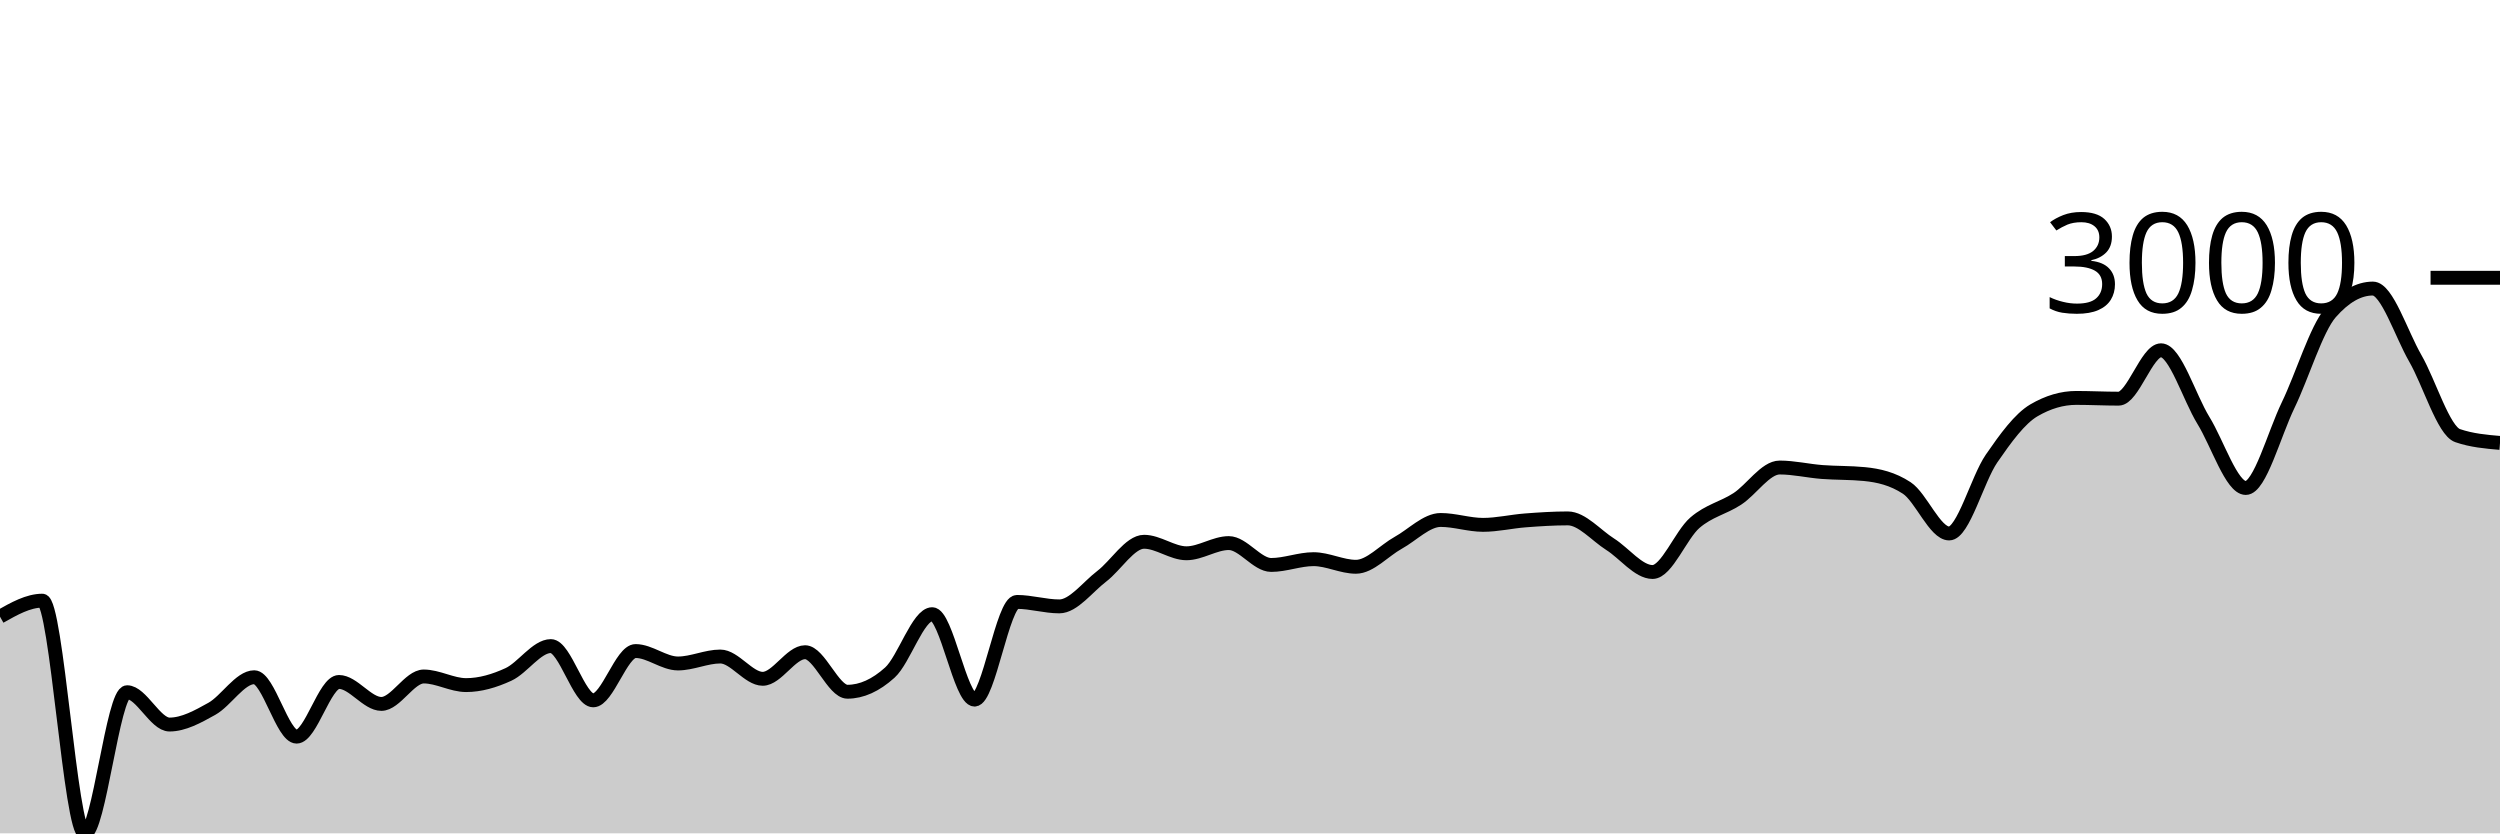
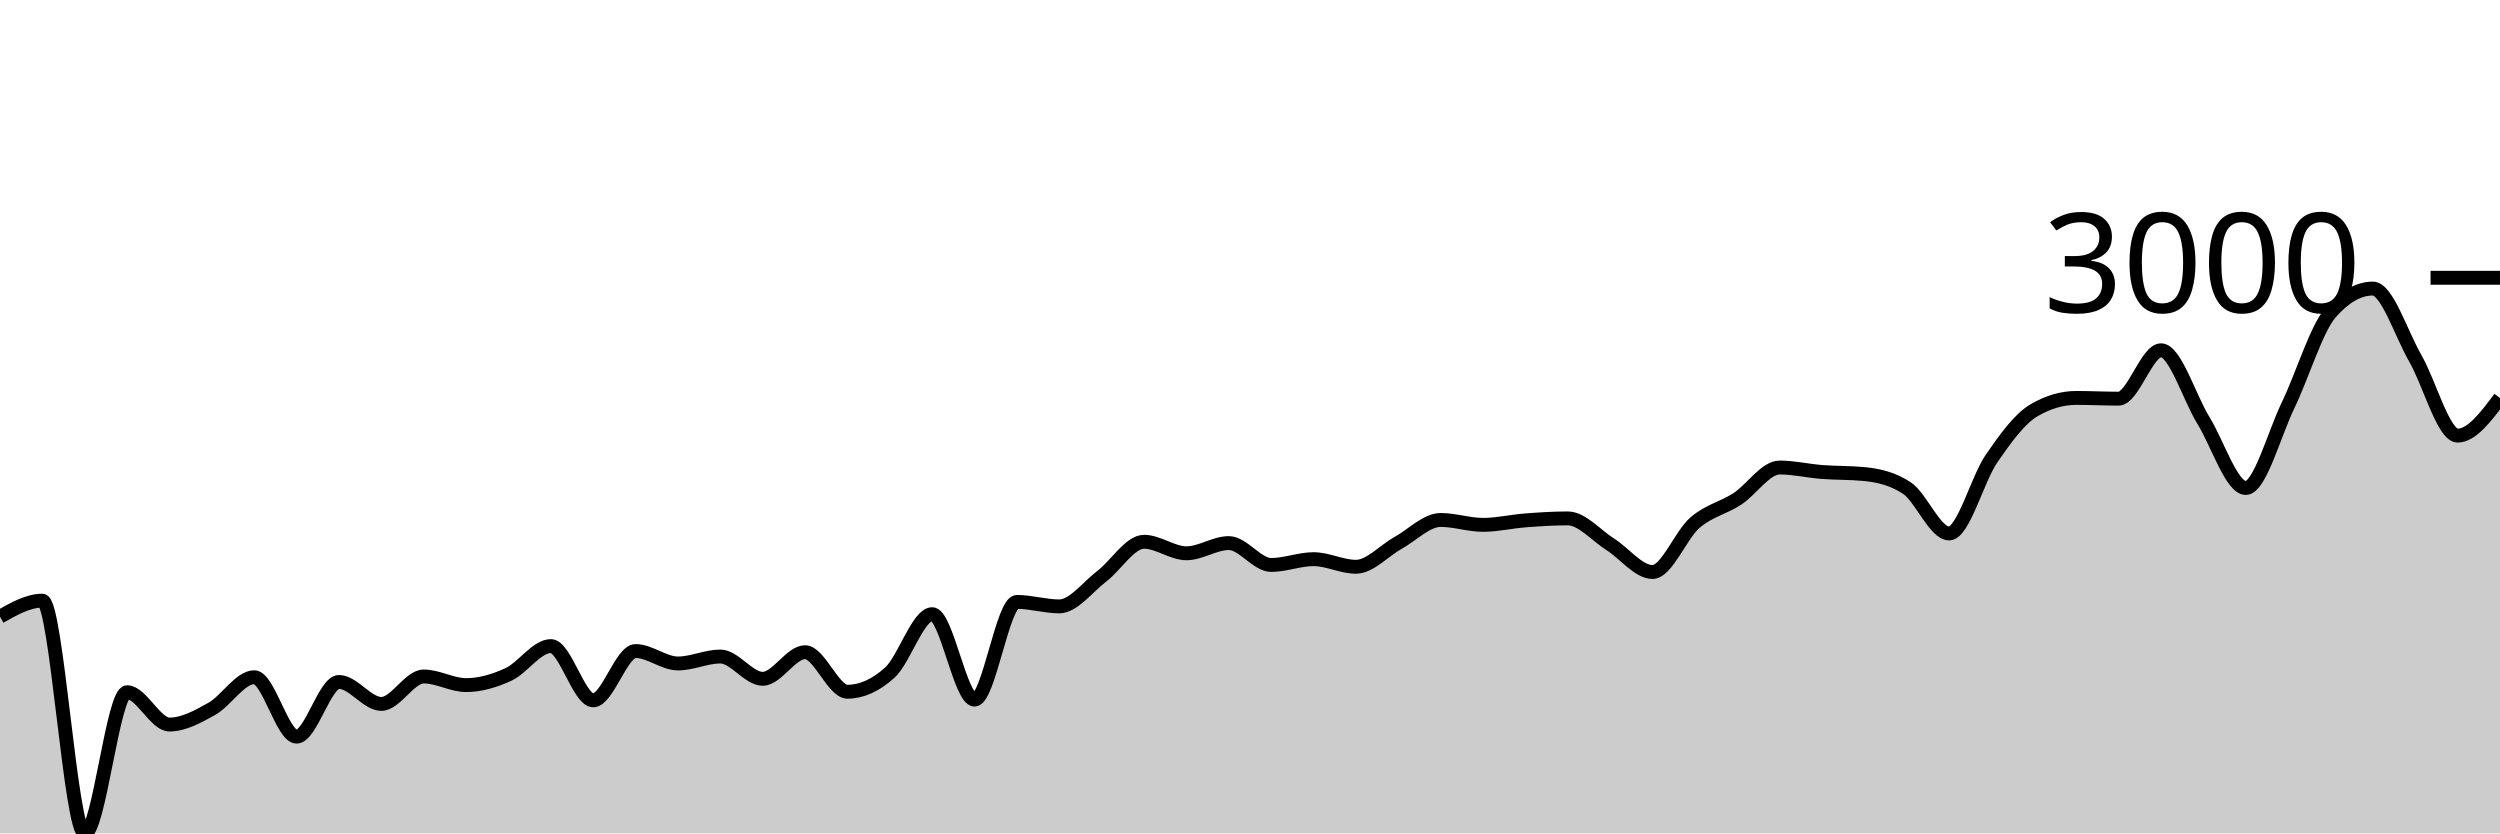
<svg xmlns="http://www.w3.org/2000/svg" viewBox="0 0 180 60">
  <g transform="translate(0,20)">
-     <path class="area" fill="rgba(0, 0, 0, 0.2)" d="M0,24.4C1.017,23.824,2.034,23.248,3.051,23.248C4.068,23.248,5.085,40,6.102,40C7.119,40,8.136,29.84,9.153,29.84C10.169,29.84,11.186,32.167,12.203,32.167C13.22,32.167,14.237,31.601,15.254,31.034C16.271,30.466,17.288,28.761,18.305,28.761C19.322,28.761,20.339,33.038,21.356,33.038C22.373,33.038,23.39,29.101,24.407,29.101C25.424,29.101,26.441,30.682,27.458,30.682C28.475,30.682,29.492,28.707,30.508,28.707C31.525,28.707,32.542,29.327,33.559,29.327C34.576,29.327,35.593,29.026,36.61,28.558C37.627,28.089,38.644,26.518,39.661,26.518C40.678,26.518,41.695,30.425,42.712,30.425C43.729,30.425,44.746,26.875,45.763,26.875C46.78,26.875,47.797,27.77,48.814,27.77C49.831,27.77,50.847,27.269,51.864,27.269C52.881,27.269,53.898,28.874,54.915,28.874C55.932,28.874,56.949,26.959,57.966,26.959C58.983,26.959,60,29.805,61.017,29.805C62.034,29.805,63.051,29.345,64.068,28.427C65.085,27.508,66.102,24.221,67.119,24.221C68.136,24.221,69.153,30.371,70.169,30.371C71.186,30.371,72.203,23.338,73.22,23.338C74.237,23.338,75.254,23.66,76.271,23.66C77.288,23.66,78.305,22.27,79.322,21.494C80.339,20.719,81.356,19.007,82.373,19.007C83.39,19.007,84.407,19.836,85.424,19.836C86.441,19.836,87.458,19.102,88.475,19.102C89.492,19.102,90.508,20.677,91.525,20.677C92.542,20.677,93.559,20.26,94.576,20.26C95.593,20.26,96.61,20.808,97.627,20.808C98.644,20.808,99.661,19.64,100.678,19.078C101.695,18.517,102.712,17.438,103.729,17.438C104.746,17.438,105.763,17.79,106.78,17.79C107.797,17.79,108.814,17.545,109.831,17.468C110.847,17.39,111.864,17.324,112.881,17.324C113.898,17.324,114.915,18.542,115.932,19.186C116.949,19.829,117.966,21.184,118.983,21.184C120,21.184,121.017,18.512,122.034,17.635C123.051,16.758,124.068,16.585,125.085,15.922C126.102,15.26,127.119,13.661,128.136,13.661C129.153,13.661,130.169,13.905,131.186,13.984C132.203,14.062,133.22,14.033,134.237,14.133C135.254,14.232,136.271,14.467,137.288,15.135C138.305,15.803,139.322,18.41,140.339,18.41C141.356,18.41,142.373,14.495,143.39,13.017C144.407,11.54,145.424,10.142,146.441,9.545C147.458,8.949,148.475,8.65,149.492,8.65C150.508,8.65,151.525,8.704,152.542,8.704C153.559,8.704,154.576,5.22,155.593,5.22C156.61,5.22,157.627,8.614,158.644,10.267C159.661,11.919,160.678,15.135,161.695,15.135C162.712,15.135,163.729,11.273,164.746,9.169C165.763,7.065,166.78,3.669,167.797,2.512C168.814,1.354,169.831,0.776,170.847,0.776C171.864,0.776,172.881,4.028,173.898,5.793C174.915,7.558,175.932,11.015,176.949,11.365C177.966,11.715,178.983,11.802,180,11.89L180,40C178.983,40,177.966,40,176.949,40C175.932,40,174.915,40,173.898,40C172.881,40,171.864,40,170.847,40C169.831,40,168.814,40,167.797,40C166.78,40,165.763,40,164.746,40C163.729,40,162.712,40,161.695,40C160.678,40,159.661,40,158.644,40C157.627,40,156.61,40,155.593,40C154.576,40,153.559,40,152.542,40C151.525,40,150.508,40,149.492,40C148.475,40,147.458,40,146.441,40C145.424,40,144.407,40,143.39,40C142.373,40,141.356,40,140.339,40C139.322,40,138.305,40,137.288,40C136.271,40,135.254,40,134.237,40C133.22,40,132.203,40,131.186,40C130.169,40,129.153,40,128.136,40C127.119,40,126.102,40,125.085,40C124.068,40,123.051,40,122.034,40C121.017,40,120,40,118.983,40C117.966,40,116.949,40,115.932,40C114.915,40,113.898,40,112.881,40C111.864,40,110.847,40,109.831,40C108.814,40,107.797,40,106.78,40C105.763,40,104.746,40,103.729,40C102.712,40,101.695,40,100.678,40C99.661,40,98.644,40,97.627,40C96.61,40,95.593,40,94.576,40C93.559,40,92.542,40,91.525,40C90.508,40,89.492,40,88.475,40C87.458,40,86.441,40,85.424,40C84.407,40,83.39,40,82.373,40C81.356,40,80.339,40,79.322,40C78.305,40,77.288,40,76.271,40C75.254,40,74.237,40,73.22,40C72.203,40,71.186,40,70.169,40C69.153,40,68.136,40,67.119,40C66.102,40,65.085,40,64.068,40C63.051,40,62.034,40,61.017,40C60,40,58.983,40,57.966,40C56.949,40,55.932,40,54.915,40C53.898,40,52.881,40,51.864,40C50.847,40,49.831,40,48.814,40C47.797,40,46.78,40,45.763,40C44.746,40,43.729,40,42.712,40C41.695,40,40.678,40,39.661,40C38.644,40,37.627,40,36.61,40C35.593,40,34.576,40,33.559,40C32.542,40,31.525,40,30.508,40C29.492,40,28.475,40,27.458,40C26.441,40,25.424,40,24.407,40C23.39,40,22.373,40,21.356,40C20.339,40,19.322,40,18.305,40C17.288,40,16.271,40,15.254,40C14.237,40,13.22,40,12.203,40C11.186,40,10.169,40,9.153,40C8.136,40,7.119,40,6.102,40C5.085,40,4.068,40,3.051,40C2.034,40,1.017,40,0,40Z" />
-     <path class="line" stroke="black" fill="none" d="M0,24.4C1.017,23.824,2.034,23.248,3.051,23.248C4.068,23.248,5.085,40,6.102,40C7.119,40,8.136,29.84,9.153,29.84C10.169,29.84,11.186,32.167,12.203,32.167C13.22,32.167,14.237,31.601,15.254,31.034C16.271,30.466,17.288,28.761,18.305,28.761C19.322,28.761,20.339,33.038,21.356,33.038C22.373,33.038,23.39,29.101,24.407,29.101C25.424,29.101,26.441,30.682,27.458,30.682C28.475,30.682,29.492,28.707,30.508,28.707C31.525,28.707,32.542,29.327,33.559,29.327C34.576,29.327,35.593,29.026,36.61,28.558C37.627,28.089,38.644,26.518,39.661,26.518C40.678,26.518,41.695,30.425,42.712,30.425C43.729,30.425,44.746,26.875,45.763,26.875C46.78,26.875,47.797,27.77,48.814,27.77C49.831,27.77,50.847,27.269,51.864,27.269C52.881,27.269,53.898,28.874,54.915,28.874C55.932,28.874,56.949,26.959,57.966,26.959C58.983,26.959,60,29.805,61.017,29.805C62.034,29.805,63.051,29.345,64.068,28.427C65.085,27.508,66.102,24.221,67.119,24.221C68.136,24.221,69.153,30.371,70.169,30.371C71.186,30.371,72.203,23.338,73.22,23.338C74.237,23.338,75.254,23.66,76.271,23.66C77.288,23.66,78.305,22.27,79.322,21.494C80.339,20.719,81.356,19.007,82.373,19.007C83.39,19.007,84.407,19.836,85.424,19.836C86.441,19.836,87.458,19.102,88.475,19.102C89.492,19.102,90.508,20.677,91.525,20.677C92.542,20.677,93.559,20.26,94.576,20.26C95.593,20.26,96.61,20.808,97.627,20.808C98.644,20.808,99.661,19.64,100.678,19.078C101.695,18.517,102.712,17.438,103.729,17.438C104.746,17.438,105.763,17.79,106.78,17.79C107.797,17.79,108.814,17.545,109.831,17.468C110.847,17.39,111.864,17.324,112.881,17.324C113.898,17.324,114.915,18.542,115.932,19.186C116.949,19.829,117.966,21.184,118.983,21.184C120,21.184,121.017,18.512,122.034,17.635C123.051,16.758,124.068,16.585,125.085,15.922C126.102,15.26,127.119,13.661,128.136,13.661C129.153,13.661,130.169,13.905,131.186,13.984C132.203,14.062,133.22,14.033,134.237,14.133C135.254,14.232,136.271,14.467,137.288,15.135C138.305,15.803,139.322,18.41,140.339,18.41C141.356,18.41,142.373,14.495,143.39,13.017C144.407,11.54,145.424,10.142,146.441,9.545C147.458,8.949,148.475,8.65,149.492,8.65C150.508,8.65,151.525,8.704,152.542,8.704C153.559,8.704,154.576,5.22,155.593,5.22C156.61,5.22,157.627,8.614,158.644,10.267C159.661,11.919,160.678,15.135,161.695,15.135C162.712,15.135,163.729,11.273,164.746,9.169C165.763,7.065,166.78,3.669,167.797,2.512C168.814,1.354,169.831,0.776,170.847,0.776C171.864,0.776,172.881,4.028,173.898,5.793C174.915,7.558,175.932,11.015,176.949,11.365C177.966,11.715,178.983,11.802,180,11.89" />
+     <path class="area" fill="rgba(0, 0, 0, 0.2)" d="M0,24.4C1.017,23.824,2.034,23.248,3.051,23.248C4.068,23.248,5.085,40,6.102,40C7.119,40,8.136,29.84,9.153,29.84C10.169,29.84,11.186,32.167,12.203,32.167C13.22,32.167,14.237,31.601,15.254,31.034C16.271,30.466,17.288,28.761,18.305,28.761C19.322,28.761,20.339,33.038,21.356,33.038C22.373,33.038,23.39,29.101,24.407,29.101C25.424,29.101,26.441,30.682,27.458,30.682C28.475,30.682,29.492,28.707,30.508,28.707C31.525,28.707,32.542,29.327,33.559,29.327C34.576,29.327,35.593,29.026,36.61,28.558C37.627,28.089,38.644,26.518,39.661,26.518C40.678,26.518,41.695,30.425,42.712,30.425C43.729,30.425,44.746,26.875,45.763,26.875C46.78,26.875,47.797,27.77,48.814,27.77C49.831,27.77,50.847,27.269,51.864,27.269C52.881,27.269,53.898,28.874,54.915,28.874C55.932,28.874,56.949,26.959,57.966,26.959C58.983,26.959,60,29.805,61.017,29.805C62.034,29.805,63.051,29.345,64.068,28.427C65.085,27.508,66.102,24.221,67.119,24.221C68.136,24.221,69.153,30.371,70.169,30.371C71.186,30.371,72.203,23.338,73.22,23.338C74.237,23.338,75.254,23.66,76.271,23.66C77.288,23.66,78.305,22.27,79.322,21.494C80.339,20.719,81.356,19.007,82.373,19.007C83.39,19.007,84.407,19.836,85.424,19.836C86.441,19.836,87.458,19.102,88.475,19.102C89.492,19.102,90.508,20.677,91.525,20.677C92.542,20.677,93.559,20.26,94.576,20.26C95.593,20.26,96.61,20.808,97.627,20.808C98.644,20.808,99.661,19.64,100.678,19.078C101.695,18.517,102.712,17.438,103.729,17.438C104.746,17.438,105.763,17.79,106.78,17.79C107.797,17.79,108.814,17.545,109.831,17.468C110.847,17.39,111.864,17.324,112.881,17.324C113.898,17.324,114.915,18.542,115.932,19.186C116.949,19.829,117.966,21.184,118.983,21.184C120,21.184,121.017,18.512,122.034,17.635C123.051,16.758,124.068,16.585,125.085,15.922C126.102,15.26,127.119,13.661,128.136,13.661C129.153,13.661,130.169,13.905,131.186,13.984C132.203,14.062,133.22,14.033,134.237,14.133C135.254,14.232,136.271,14.467,137.288,15.135C138.305,15.803,139.322,18.41,140.339,18.41C141.356,18.41,142.373,14.495,143.39,13.017C144.407,11.54,145.424,10.142,146.441,9.545C147.458,8.949,148.475,8.65,149.492,8.65C150.508,8.65,151.525,8.704,152.542,8.704C153.559,8.704,154.576,5.22,155.593,5.22C156.61,5.22,157.627,8.614,158.644,10.267C159.661,11.919,160.678,15.135,161.695,15.135C162.712,15.135,163.729,11.273,164.746,9.169C165.763,7.065,166.78,3.669,167.797,2.512C168.814,1.354,169.831,0.776,170.847,0.776C171.864,0.776,172.881,4.028,173.898,5.793C174.915,7.558,175.932,11.365,176.949,11.365C177.966,11.365,178.983,10.01,180,8.656L180,40C178.983,40,177.966,40,176.949,40C175.932,40,174.915,40,173.898,40C172.881,40,171.864,40,170.847,40C169.831,40,168.814,40,167.797,40C166.78,40,165.763,40,164.746,40C163.729,40,162.712,40,161.695,40C160.678,40,159.661,40,158.644,40C157.627,40,156.61,40,155.593,40C154.576,40,153.559,40,152.542,40C151.525,40,150.508,40,149.492,40C148.475,40,147.458,40,146.441,40C145.424,40,144.407,40,143.39,40C142.373,40,141.356,40,140.339,40C139.322,40,138.305,40,137.288,40C136.271,40,135.254,40,134.237,40C133.22,40,132.203,40,131.186,40C130.169,40,129.153,40,128.136,40C127.119,40,126.102,40,125.085,40C124.068,40,123.051,40,122.034,40C121.017,40,120,40,118.983,40C117.966,40,116.949,40,115.932,40C114.915,40,113.898,40,112.881,40C111.864,40,110.847,40,109.831,40C108.814,40,107.797,40,106.78,40C105.763,40,104.746,40,103.729,40C102.712,40,101.695,40,100.678,40C99.661,40,98.644,40,97.627,40C96.61,40,95.593,40,94.576,40C93.559,40,92.542,40,91.525,40C90.508,40,89.492,40,88.475,40C87.458,40,86.441,40,85.424,40C84.407,40,83.39,40,82.373,40C81.356,40,80.339,40,79.322,40C78.305,40,77.288,40,76.271,40C75.254,40,74.237,40,73.22,40C72.203,40,71.186,40,70.169,40C69.153,40,68.136,40,67.119,40C66.102,40,65.085,40,64.068,40C63.051,40,62.034,40,61.017,40C60,40,58.983,40,57.966,40C56.949,40,55.932,40,54.915,40C53.898,40,52.881,40,51.864,40C50.847,40,49.831,40,48.814,40C47.797,40,46.78,40,45.763,40C44.746,40,43.729,40,42.712,40C41.695,40,40.678,40,39.661,40C38.644,40,37.627,40,36.61,40C35.593,40,34.576,40,33.559,40C32.542,40,31.525,40,30.508,40C29.492,40,28.475,40,27.458,40C26.441,40,25.424,40,24.407,40C23.39,40,22.373,40,21.356,40C20.339,40,19.322,40,18.305,40C17.288,40,16.271,40,15.254,40C14.237,40,13.22,40,12.203,40C11.186,40,10.169,40,9.153,40C8.136,40,7.119,40,6.102,40C5.085,40,4.068,40,3.051,40C2.034,40,1.017,40,0,40Z" />
+     <path class="line" stroke="black" fill="none" d="M0,24.4C1.017,23.824,2.034,23.248,3.051,23.248C4.068,23.248,5.085,40,6.102,40C7.119,40,8.136,29.84,9.153,29.84C10.169,29.84,11.186,32.167,12.203,32.167C13.22,32.167,14.237,31.601,15.254,31.034C16.271,30.466,17.288,28.761,18.305,28.761C19.322,28.761,20.339,33.038,21.356,33.038C22.373,33.038,23.39,29.101,24.407,29.101C25.424,29.101,26.441,30.682,27.458,30.682C28.475,30.682,29.492,28.707,30.508,28.707C31.525,28.707,32.542,29.327,33.559,29.327C34.576,29.327,35.593,29.026,36.61,28.558C37.627,28.089,38.644,26.518,39.661,26.518C40.678,26.518,41.695,30.425,42.712,30.425C43.729,30.425,44.746,26.875,45.763,26.875C46.78,26.875,47.797,27.77,48.814,27.77C49.831,27.77,50.847,27.269,51.864,27.269C52.881,27.269,53.898,28.874,54.915,28.874C55.932,28.874,56.949,26.959,57.966,26.959C58.983,26.959,60,29.805,61.017,29.805C62.034,29.805,63.051,29.345,64.068,28.427C65.085,27.508,66.102,24.221,67.119,24.221C68.136,24.221,69.153,30.371,70.169,30.371C71.186,30.371,72.203,23.338,73.22,23.338C74.237,23.338,75.254,23.66,76.271,23.66C77.288,23.66,78.305,22.27,79.322,21.494C80.339,20.719,81.356,19.007,82.373,19.007C83.39,19.007,84.407,19.836,85.424,19.836C86.441,19.836,87.458,19.102,88.475,19.102C89.492,19.102,90.508,20.677,91.525,20.677C92.542,20.677,93.559,20.26,94.576,20.26C95.593,20.26,96.61,20.808,97.627,20.808C98.644,20.808,99.661,19.64,100.678,19.078C101.695,18.517,102.712,17.438,103.729,17.438C104.746,17.438,105.763,17.79,106.78,17.79C107.797,17.79,108.814,17.545,109.831,17.468C110.847,17.39,111.864,17.324,112.881,17.324C113.898,17.324,114.915,18.542,115.932,19.186C116.949,19.829,117.966,21.184,118.983,21.184C120,21.184,121.017,18.512,122.034,17.635C123.051,16.758,124.068,16.585,125.085,15.922C126.102,15.26,127.119,13.661,128.136,13.661C129.153,13.661,130.169,13.905,131.186,13.984C132.203,14.062,133.22,14.033,134.237,14.133C135.254,14.232,136.271,14.467,137.288,15.135C138.305,15.803,139.322,18.41,140.339,18.41C141.356,18.41,142.373,14.495,143.39,13.017C144.407,11.54,145.424,10.142,146.441,9.545C147.458,8.949,148.475,8.65,149.492,8.65C150.508,8.65,151.525,8.704,152.542,8.704C153.559,8.704,154.576,5.22,155.593,5.22C156.61,5.22,157.627,8.614,158.644,10.267C159.661,11.919,160.678,15.135,161.695,15.135C162.712,15.135,163.729,11.273,164.746,9.169C165.763,7.065,166.78,3.669,167.797,2.512C168.814,1.354,169.831,0.776,170.847,0.776C171.864,0.776,172.881,4.028,173.898,5.793C174.915,7.558,175.932,11.365,176.949,11.365C177.966,11.365,178.983,10.01,180,8.656" />
    <path class="axis-ceiling" stroke-width="1" stroke="black" fill="none" d="M175,0L180,0" />
    <text class="axis-ceiling-label" font-family="sans-serif" text-anchor="end" font-size="10px" x="170" y="2.5">3000</text>
  </g>
</svg>
